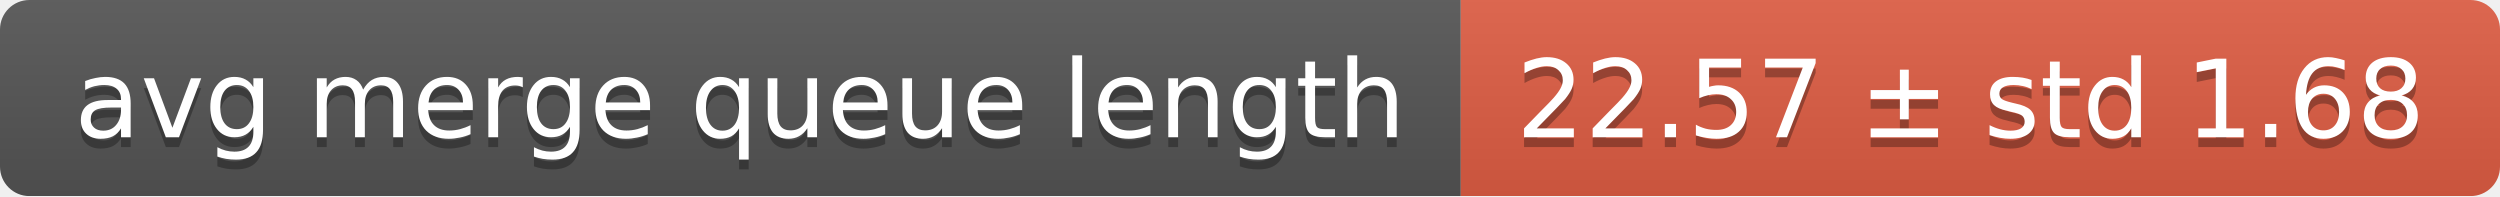
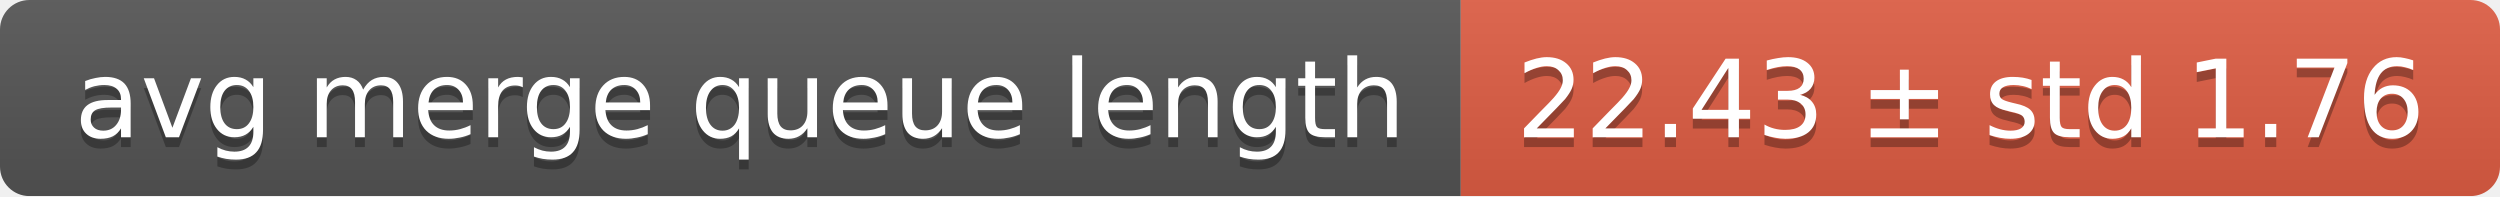
<svg xmlns="http://www.w3.org/2000/svg" width="255" height="20">
  <linearGradient id="smooth" x2="0" y2="100%">
    <stop offset="0" stop-color="#bbb" stop-opacity=".1" />
    <stop offset="1" stop-opacity=".1" />
  </linearGradient>
  <mask id="round">
    <rect width="255" height="20" rx="3" fill="#fff" />
  </mask>
  <g mask="url(#round)">
    <rect width="149" height="20" fill="#555" />
    <rect x="149" width="106" height="20" fill="#e05d44" />
    <rect width="255" height="20" fill="url(#smooth)" />
  </g>
  <g fill="#fff" text-anchor="middle" font-family="DejaVu Sans,Verdana,Geneva,sans-serif" font-size="11">
    <text x="75.5" y="15" fill="#010101" fill-opacity=".3">avg merge queue length</text>
    <text x="75.5" y="14">avg merge queue length</text>
-     <text x="201" y="15" fill="#010101" fill-opacity=".3">22.57 ± std 1.68</text>
-     <text x="201" y="14">22.57 ± std 1.68</text>
+     <text x="201" y="15" fill="#010101" fill-opacity=".3">22.43 ± std 1.76</text>
+     <text x="201" y="14">22.43 ± std 1.76</text>
  </g>
</svg>
